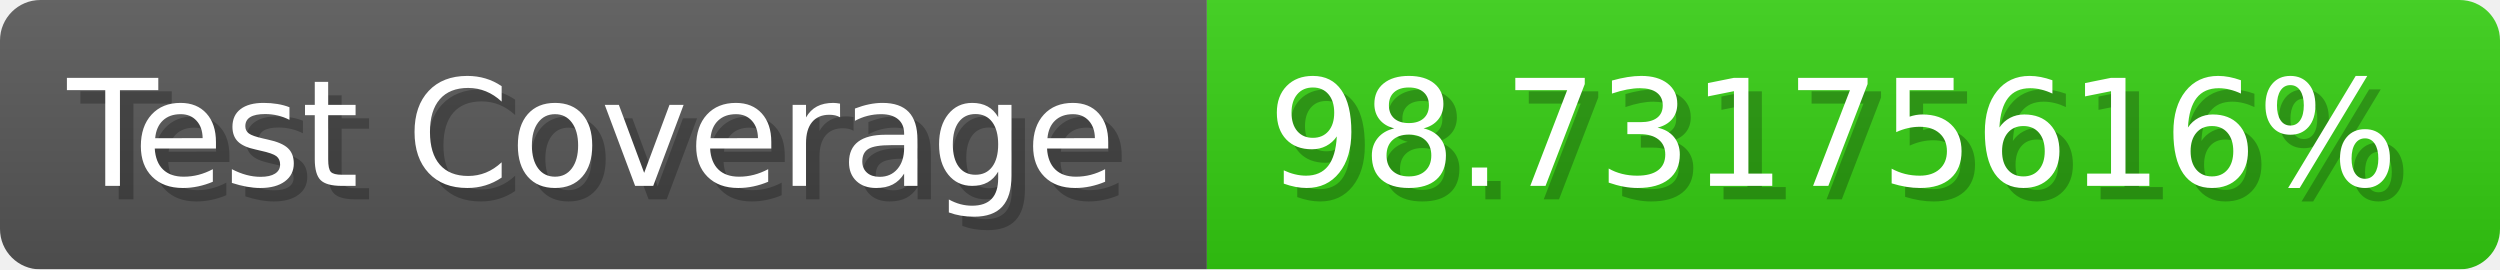
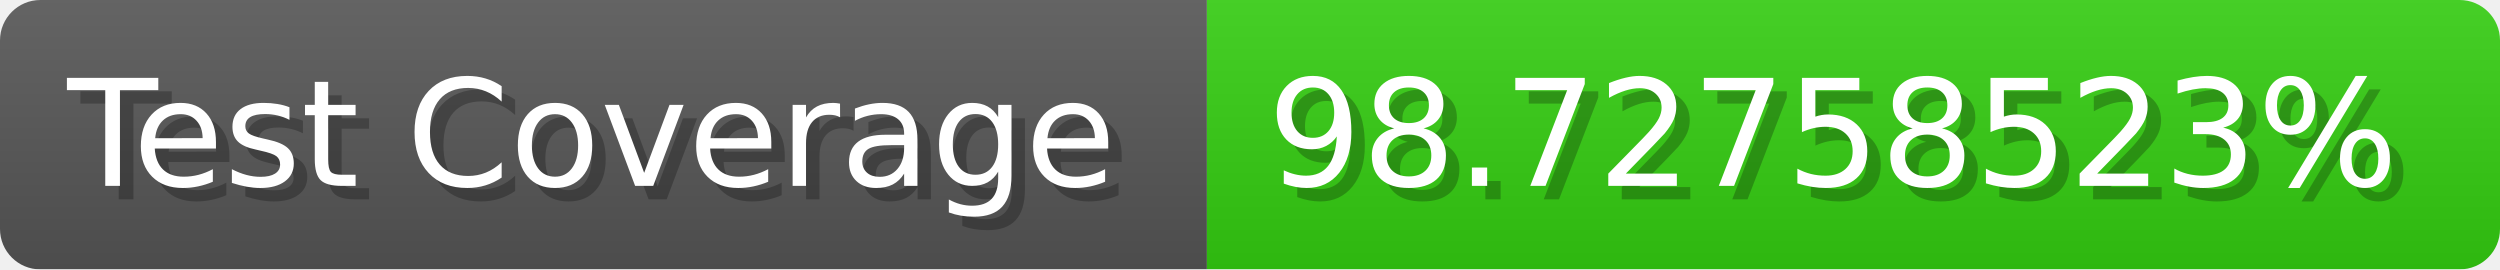
- <svg xmlns="http://www.w3.org/2000/svg" width="185.6" height="20" viewBox="0 0 1856 200" role="img" aria-label="Test Coverage: 98.73175616%">
+ <svg xmlns="http://www.w3.org/2000/svg" width="185.6" height="20" viewBox="0 0 1856 200" role="img" aria-label="Test Coverage: 98.72758523%">
  <linearGradient id="a" x2="0" y2="100%">
    <stop offset="0" stop-opacity=".1" stop-color="#EEE" />
    <stop offset="1" stop-opacity=".1" />
  </linearGradient>
  <mask id="m">
    <rect width="1856" height="200" rx="30" fill="#FFF" />
  </mask>
  <g mask="url(#m)">
    <rect width="896" height="200" fill="#555" />
    <rect width="960" height="200" fill="#3C1" x="896" />
    <rect width="1856" height="200" fill="url(#a)" />
  </g>
  <g aria-hidden="true" fill="#fff" text-anchor="start" font-family="Verdana,DejaVu Sans,sans-serif" font-size="110">
    <text x="60" y="148" textLength="796" fill="#000" opacity="0.25">Test Coverage</text>
    <text x="50" y="138" textLength="796">Test Coverage</text>
-     <text x="951" y="148" textLength="860" fill="#000" opacity="0.25">98.73175616%</text>
-     <text x="941" y="138" textLength="860">98.73175616%</text>
+     <text x="951" y="148" textLength="860" fill="#000" opacity="0.25">98.72758523%</text>
+     <text x="941" y="138" textLength="860">98.72758523%</text>
  </g>
</svg>
